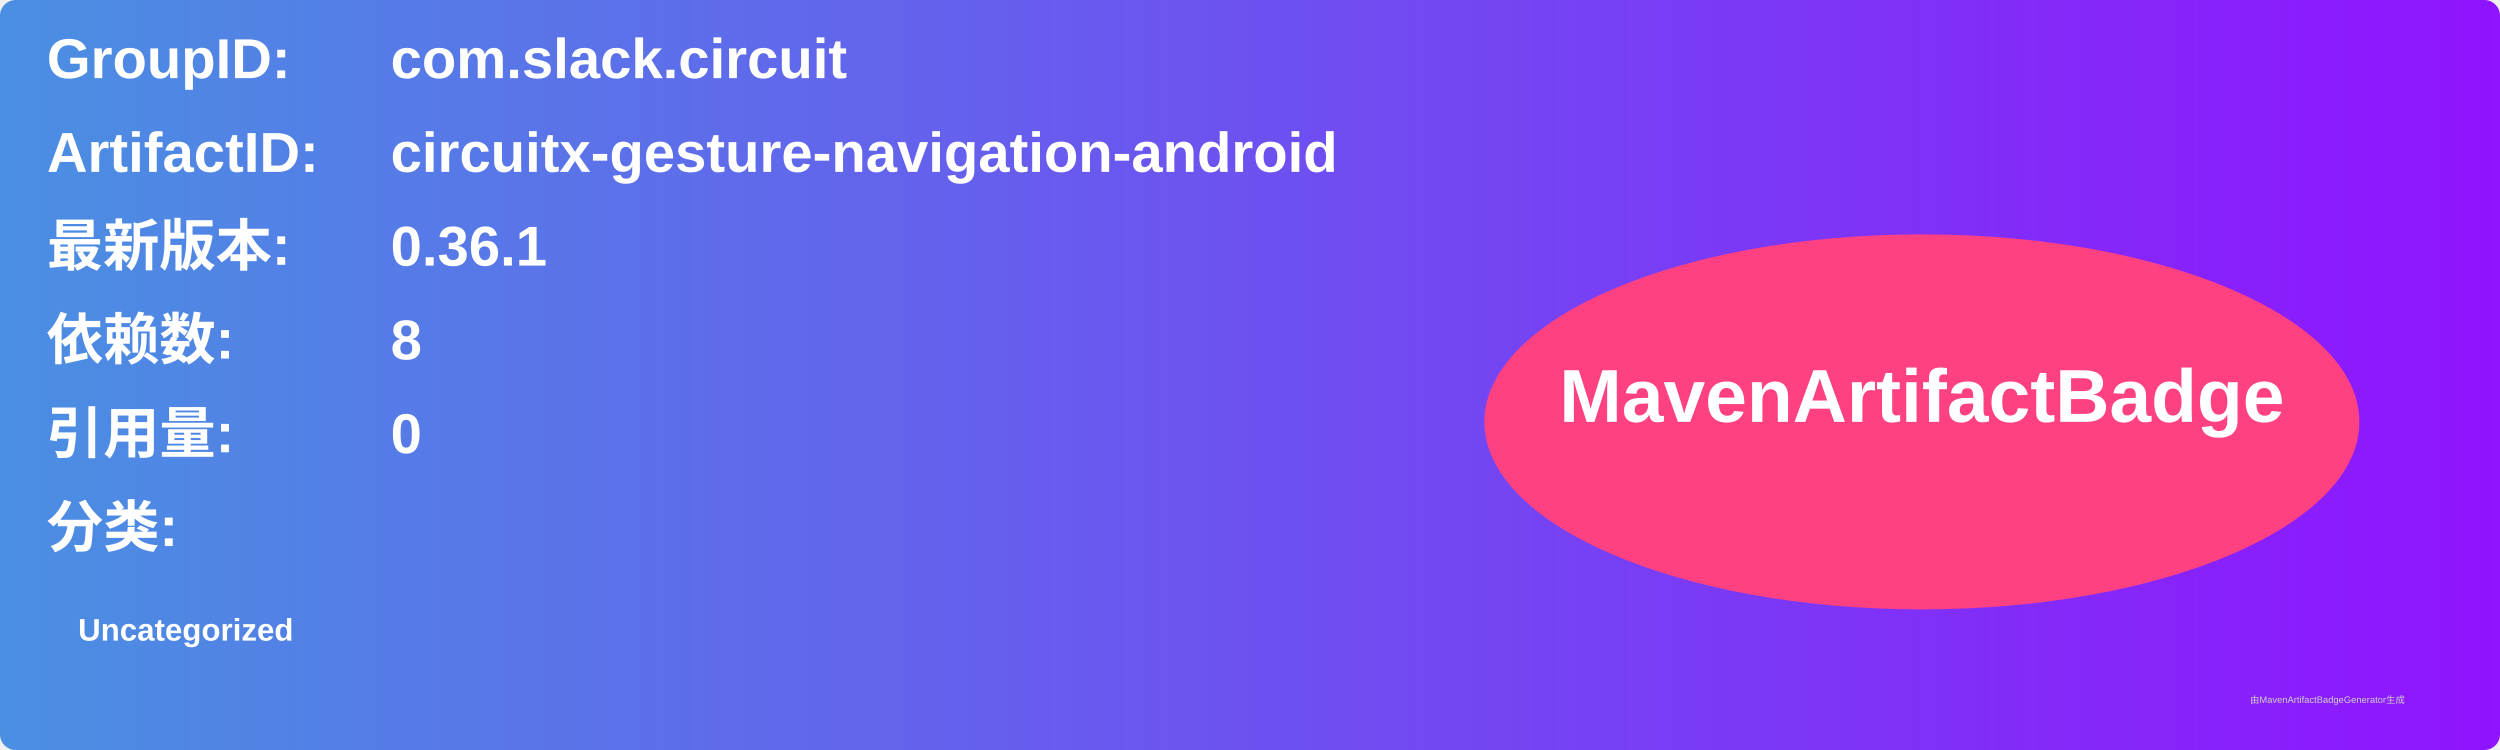
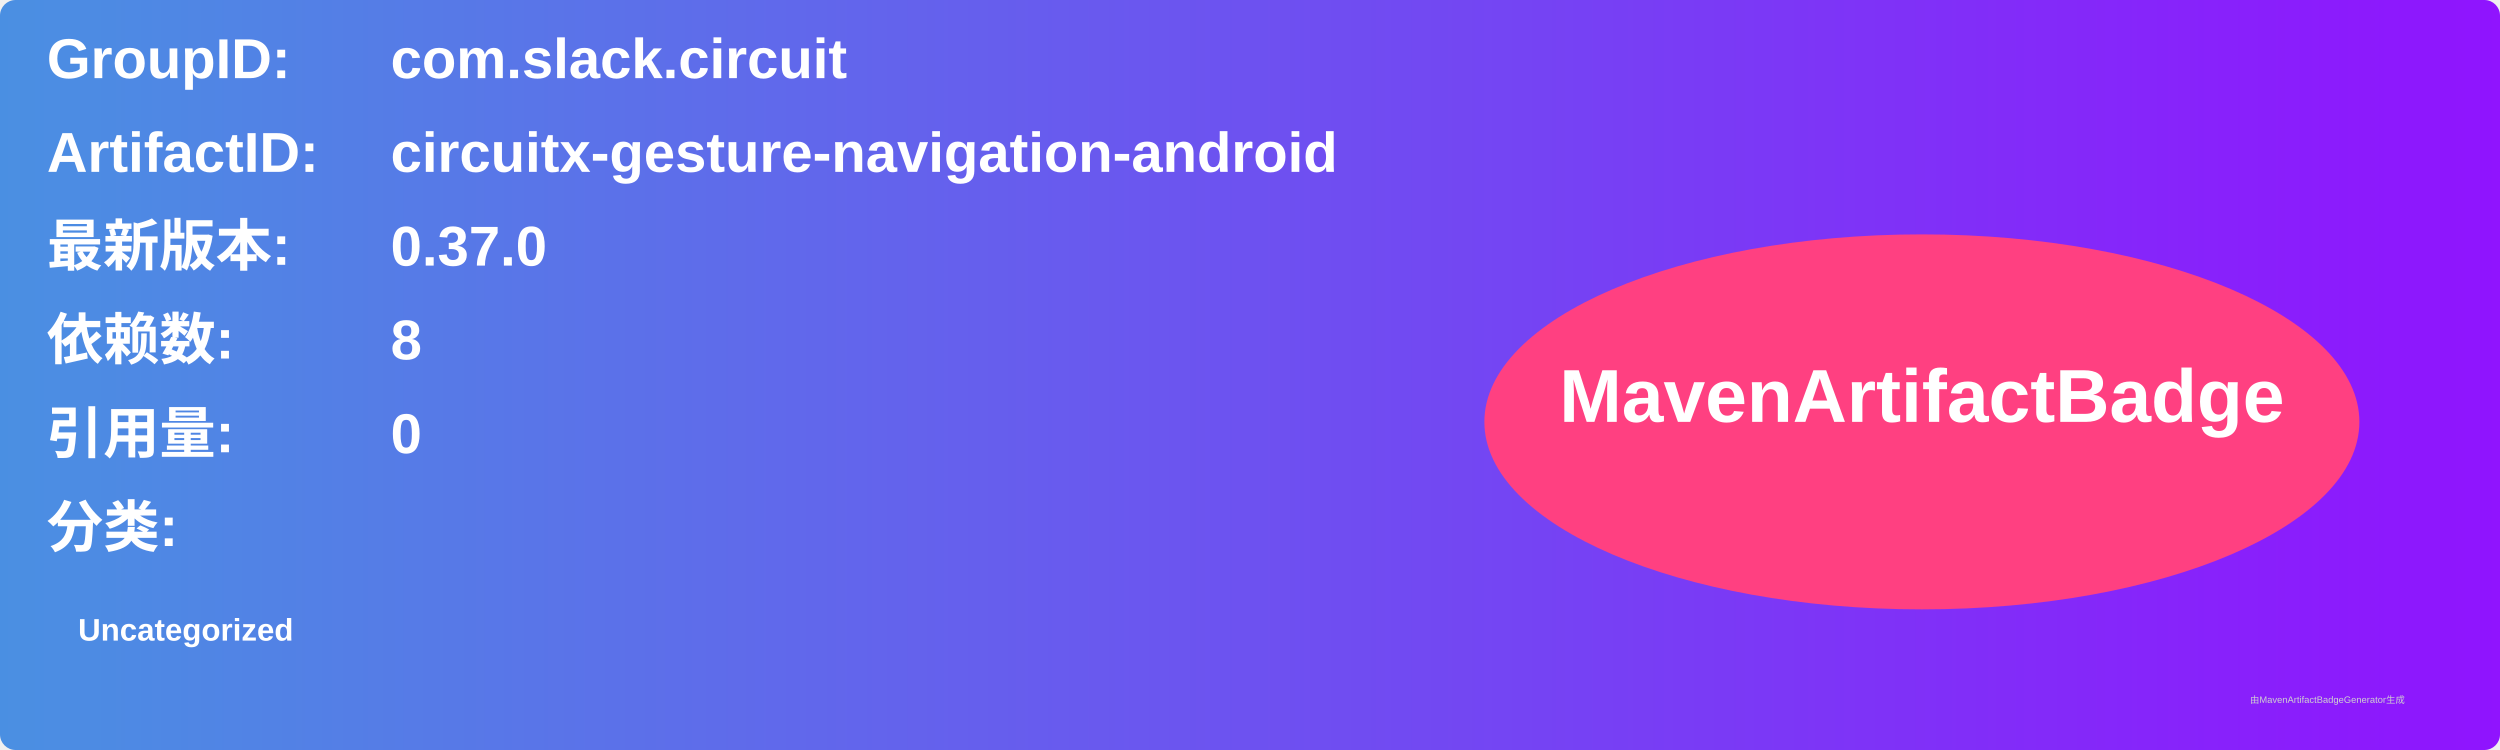
<svg xmlns="http://www.w3.org/2000/svg" width="800" height="240" viewBox="0 0 800 240">
  <linearGradient id="grad" x1="0%" y1="0%" x2="100%" y2="0%">
    <stop offset="0%" stop-color="#4a90e2" />
    <stop offset="100%" stop-color="#9013fe" />
  </linearGradient>
  <rect width="100%" height="100%" rx="5" ry="5" fill="url(#grad)" />
  <g transform="translate(15, 15)">
    <text x="0" y="10" font-family="Arial" font-size="18" fill="white" font-weight="bold" width="260">GroupID:</text>
    <text x="110" y="10" font-family="Arial" font-size="18" fill="white" font-weight="bold" width="460">com.slack.circuit</text>
    <text x="0" y="40" font-family="Arial" font-size="18" fill="white" font-weight="bold" width="260">ArtifactID:</text>
    <text x="110" y="40" font-family="Arial" font-size="18" fill="white" font-weight="bold" width="460">circuitx-gesture-navigation-android</text>
    <text x="0" y="70" font-family="Arial" font-size="18" fill="white" font-weight="bold">最新版本:</text>
    <text x="110" y="70" font-family="Arial" font-size="18" fill="white" font-weight="bold">
-       <tspan font-weight="bold">0.36.1</tspan>
+       <tspan font-weight="bold">0.37.0</tspan>
    </text>
    <text x="0" y="100" font-family="Arial" font-size="18" fill="white" font-weight="bold">依赖数: </text>
    <text x="110" y="100" font-family="Arial" font-size="18" fill="white">
      <tspan font-weight="bold">8</tspan>
    </text>
    <text x="0" y="130" font-family="Arial" font-size="18" fill="white" font-weight="bold">引用量: </text>
    <text x="110" y="130" font-family="Arial" font-size="18" fill="white">
      <tspan font-weight="bold">0</tspan>
    </text>
    <text x="0" y="160" font-family="Arial" font-size="18" fill="white" font-weight="bold">分类:</text>
    <text x="10" y="190" font-family="Arial" font-size="10" fill="white">
      <tspan font-weight="bold">Uncategorized</tspan>
    </text>
    <ellipse cx="600" cy="120" rx="140" ry="60" fill="#ff4081" />
    <text x="600" y="120" text-anchor="middle" font-family="Arial" font-size="24" fill="white" font-weight="bold">MavenArtifactBadge</text>
  </g>
  <text x="720" y="225" font-family="Arial" font-size="3" fill="#d0d0d0">由MavenArtifactBadgeGenerator生成</text>
</svg>
